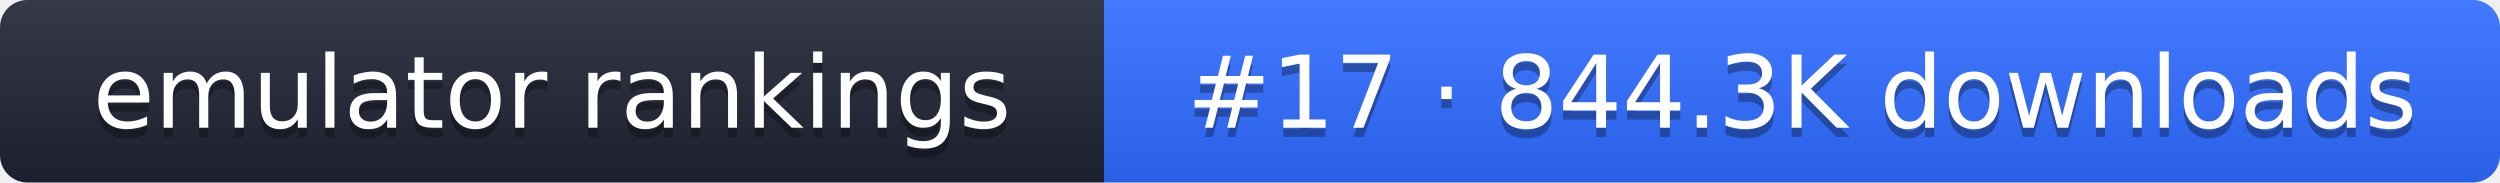
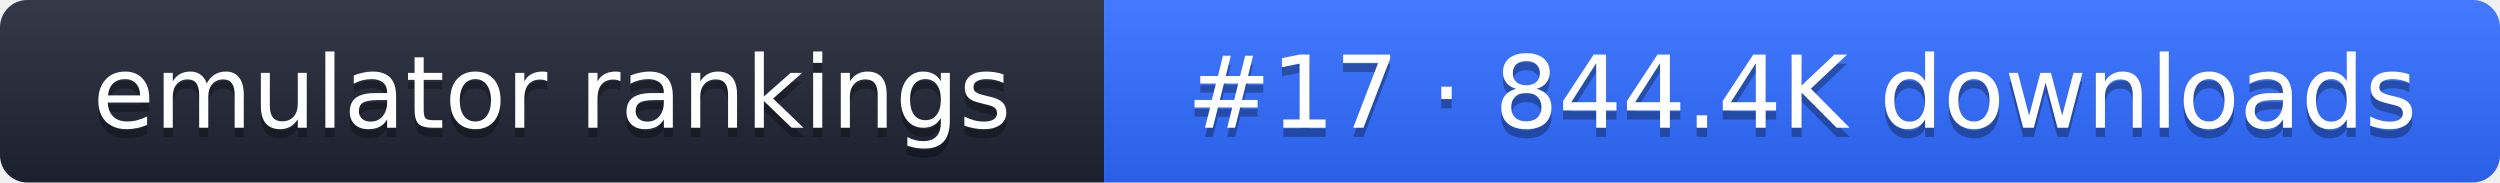
- <svg xmlns="http://www.w3.org/2000/svg" width="274" height="20" role="img" aria-label="emulator rankings: #17 · 844.3K downloads">
+ <svg xmlns="http://www.w3.org/2000/svg" width="274" height="20" role="img" aria-label="emulator rankings: #17 · 844.4K downloads">
  <linearGradient id="g" x2="0" y2="100%">
    <stop offset="0" stop-color="#fff" stop-opacity=".1" />
    <stop offset="1" stop-opacity=".1" />
  </linearGradient>
  <clipPath id="r">
    <rect width="274" height="20" rx="3" fill="#fff" />
  </clipPath>
  <g clip-path="url(#r)">
    <rect width="121" height="20" fill="#1f2433" />
    <rect x="121" width="153" height="20" fill="#2f6bff" />
    <rect width="274" height="20" fill="url(#g)" />
  </g>
  <g fill="#fff" text-anchor="middle" font-family="Verdana,DejaVu Sans,sans-serif" font-size="11">
    <text x="60.5" y="15" fill="#010101" fill-opacity=".3">emulator rankings</text>
    <text x="60.5" y="14">emulator rankings</text>
-     <text x="197.5" y="15" fill="#010101" fill-opacity=".3">#17 · 844.3K downloads</text>
-     <text x="197.5" y="14">#17 · 844.3K downloads</text>
+     <text x="197.5" y="15" fill="#010101" fill-opacity=".3">#17 · 844.4K downloads</text>
+     <text x="197.5" y="14">#17 · 844.4K downloads</text>
  </g>
</svg>
